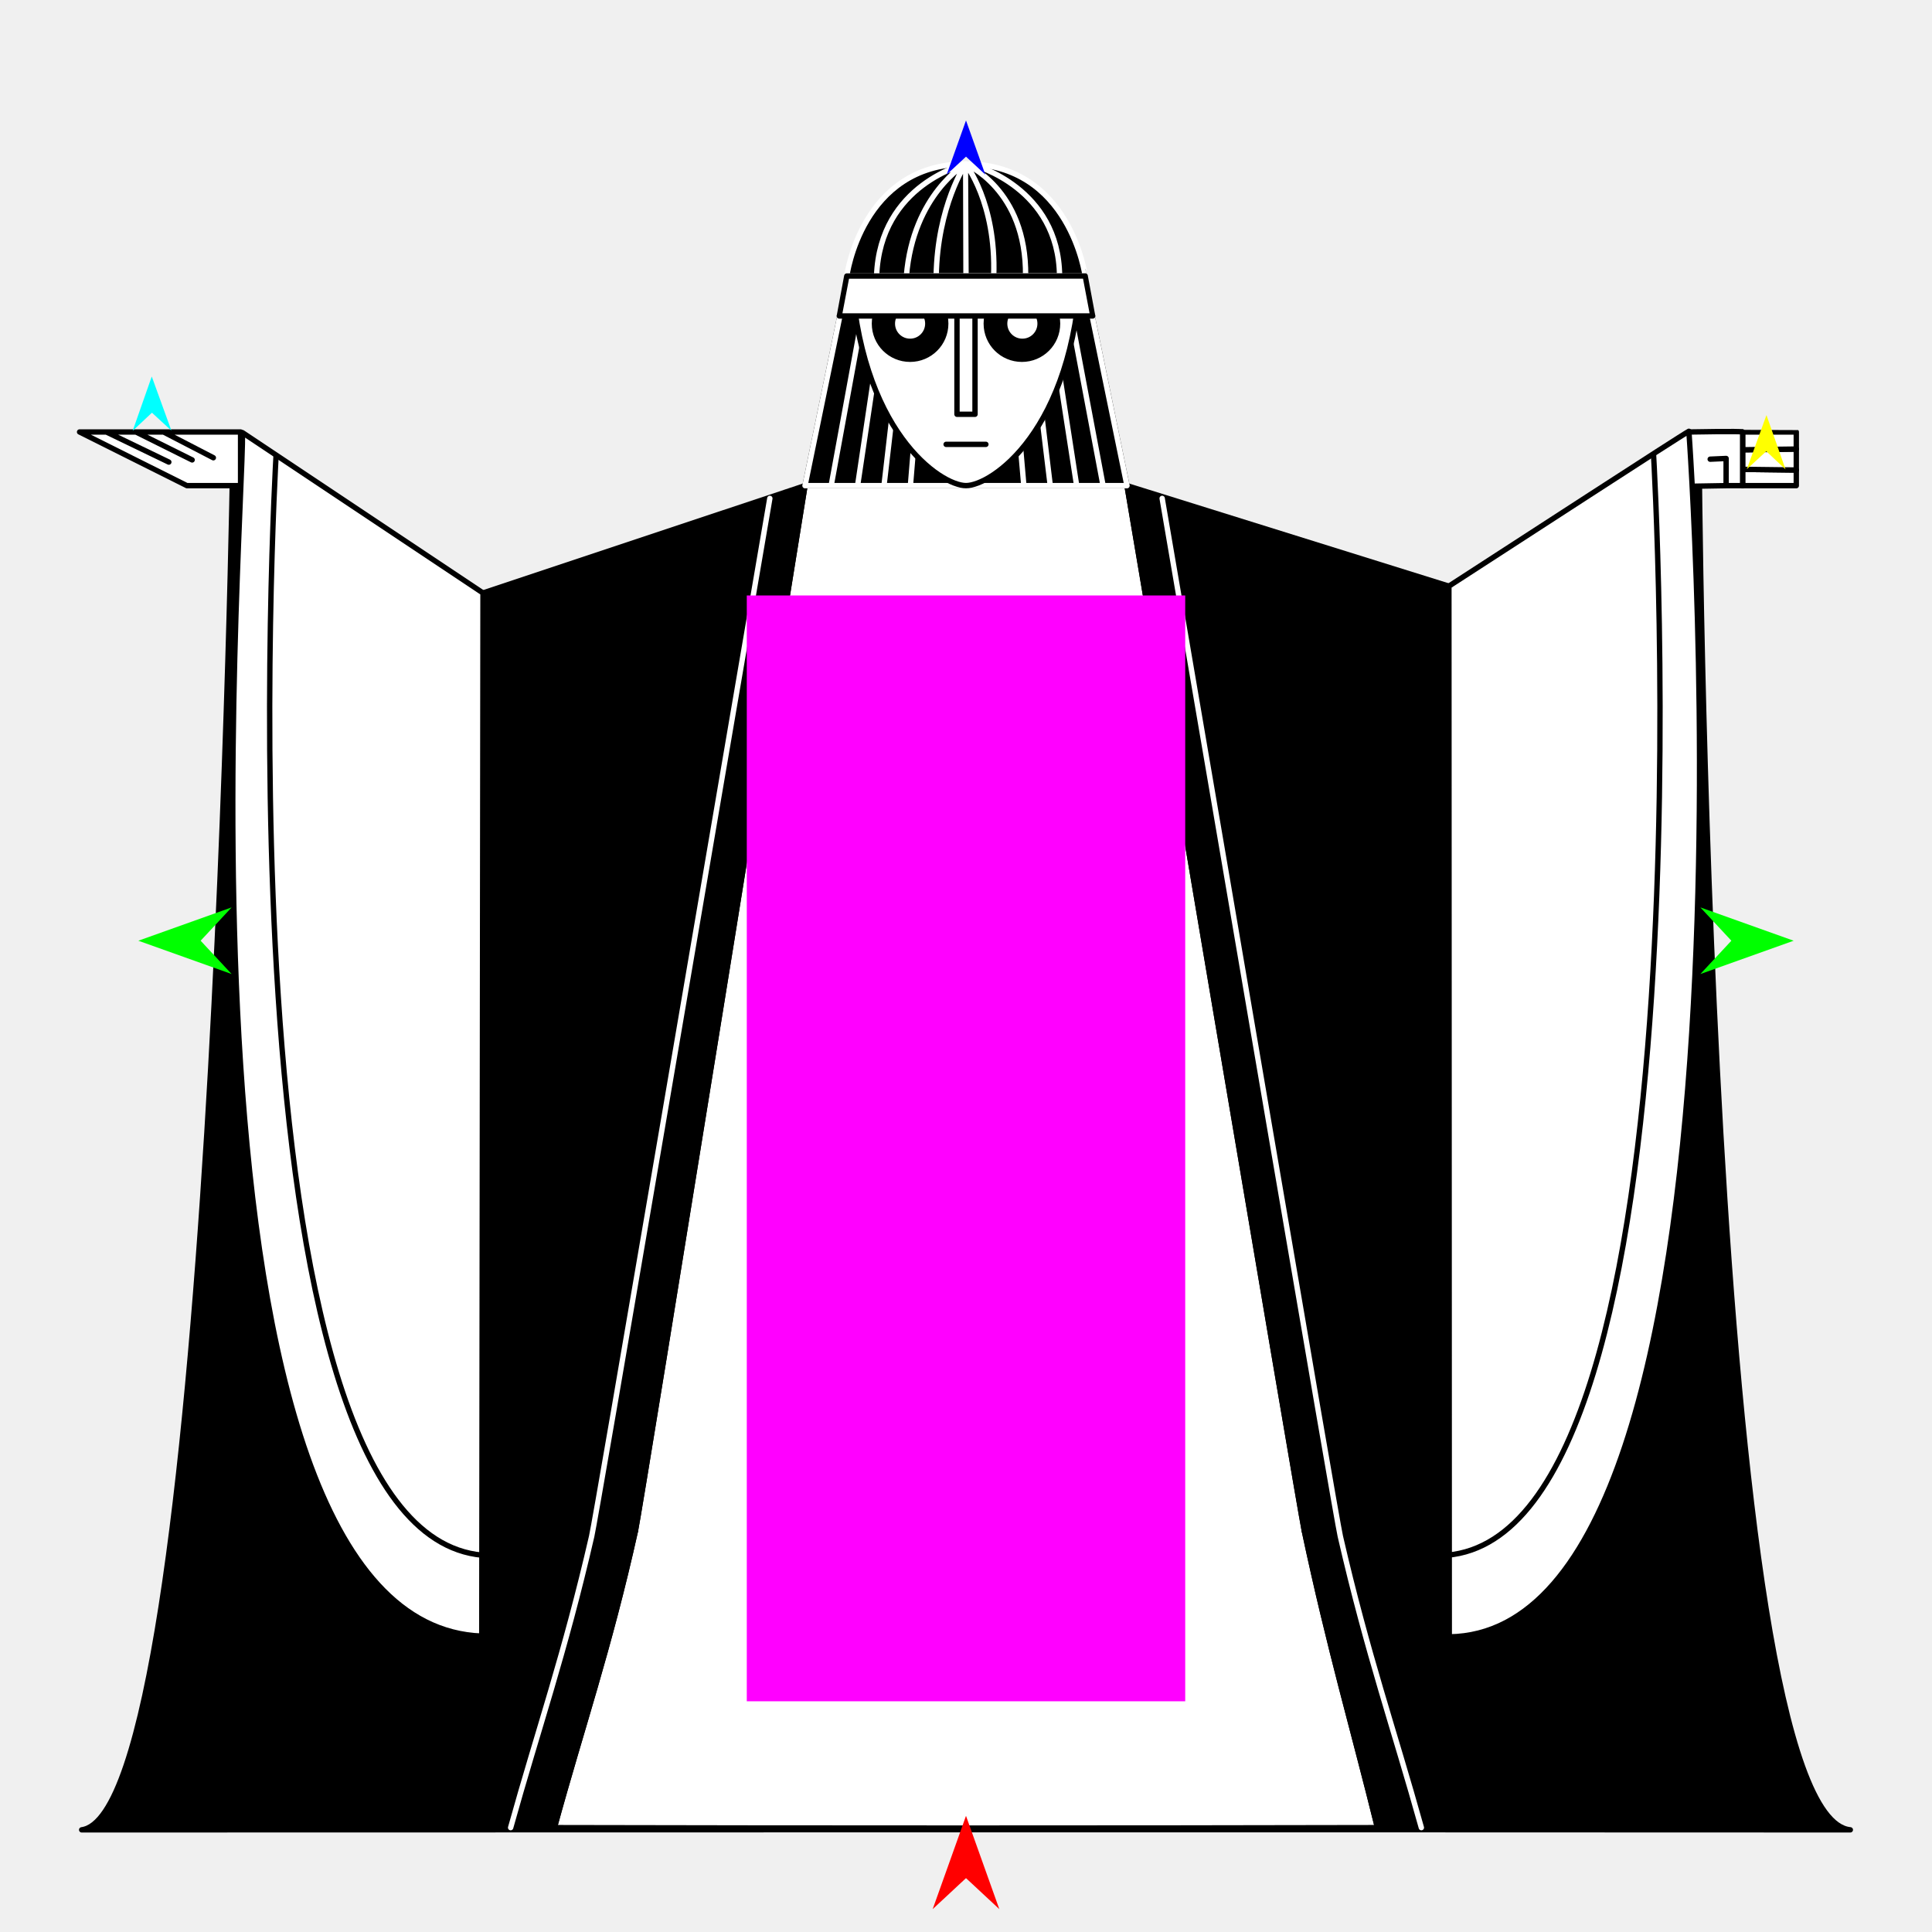
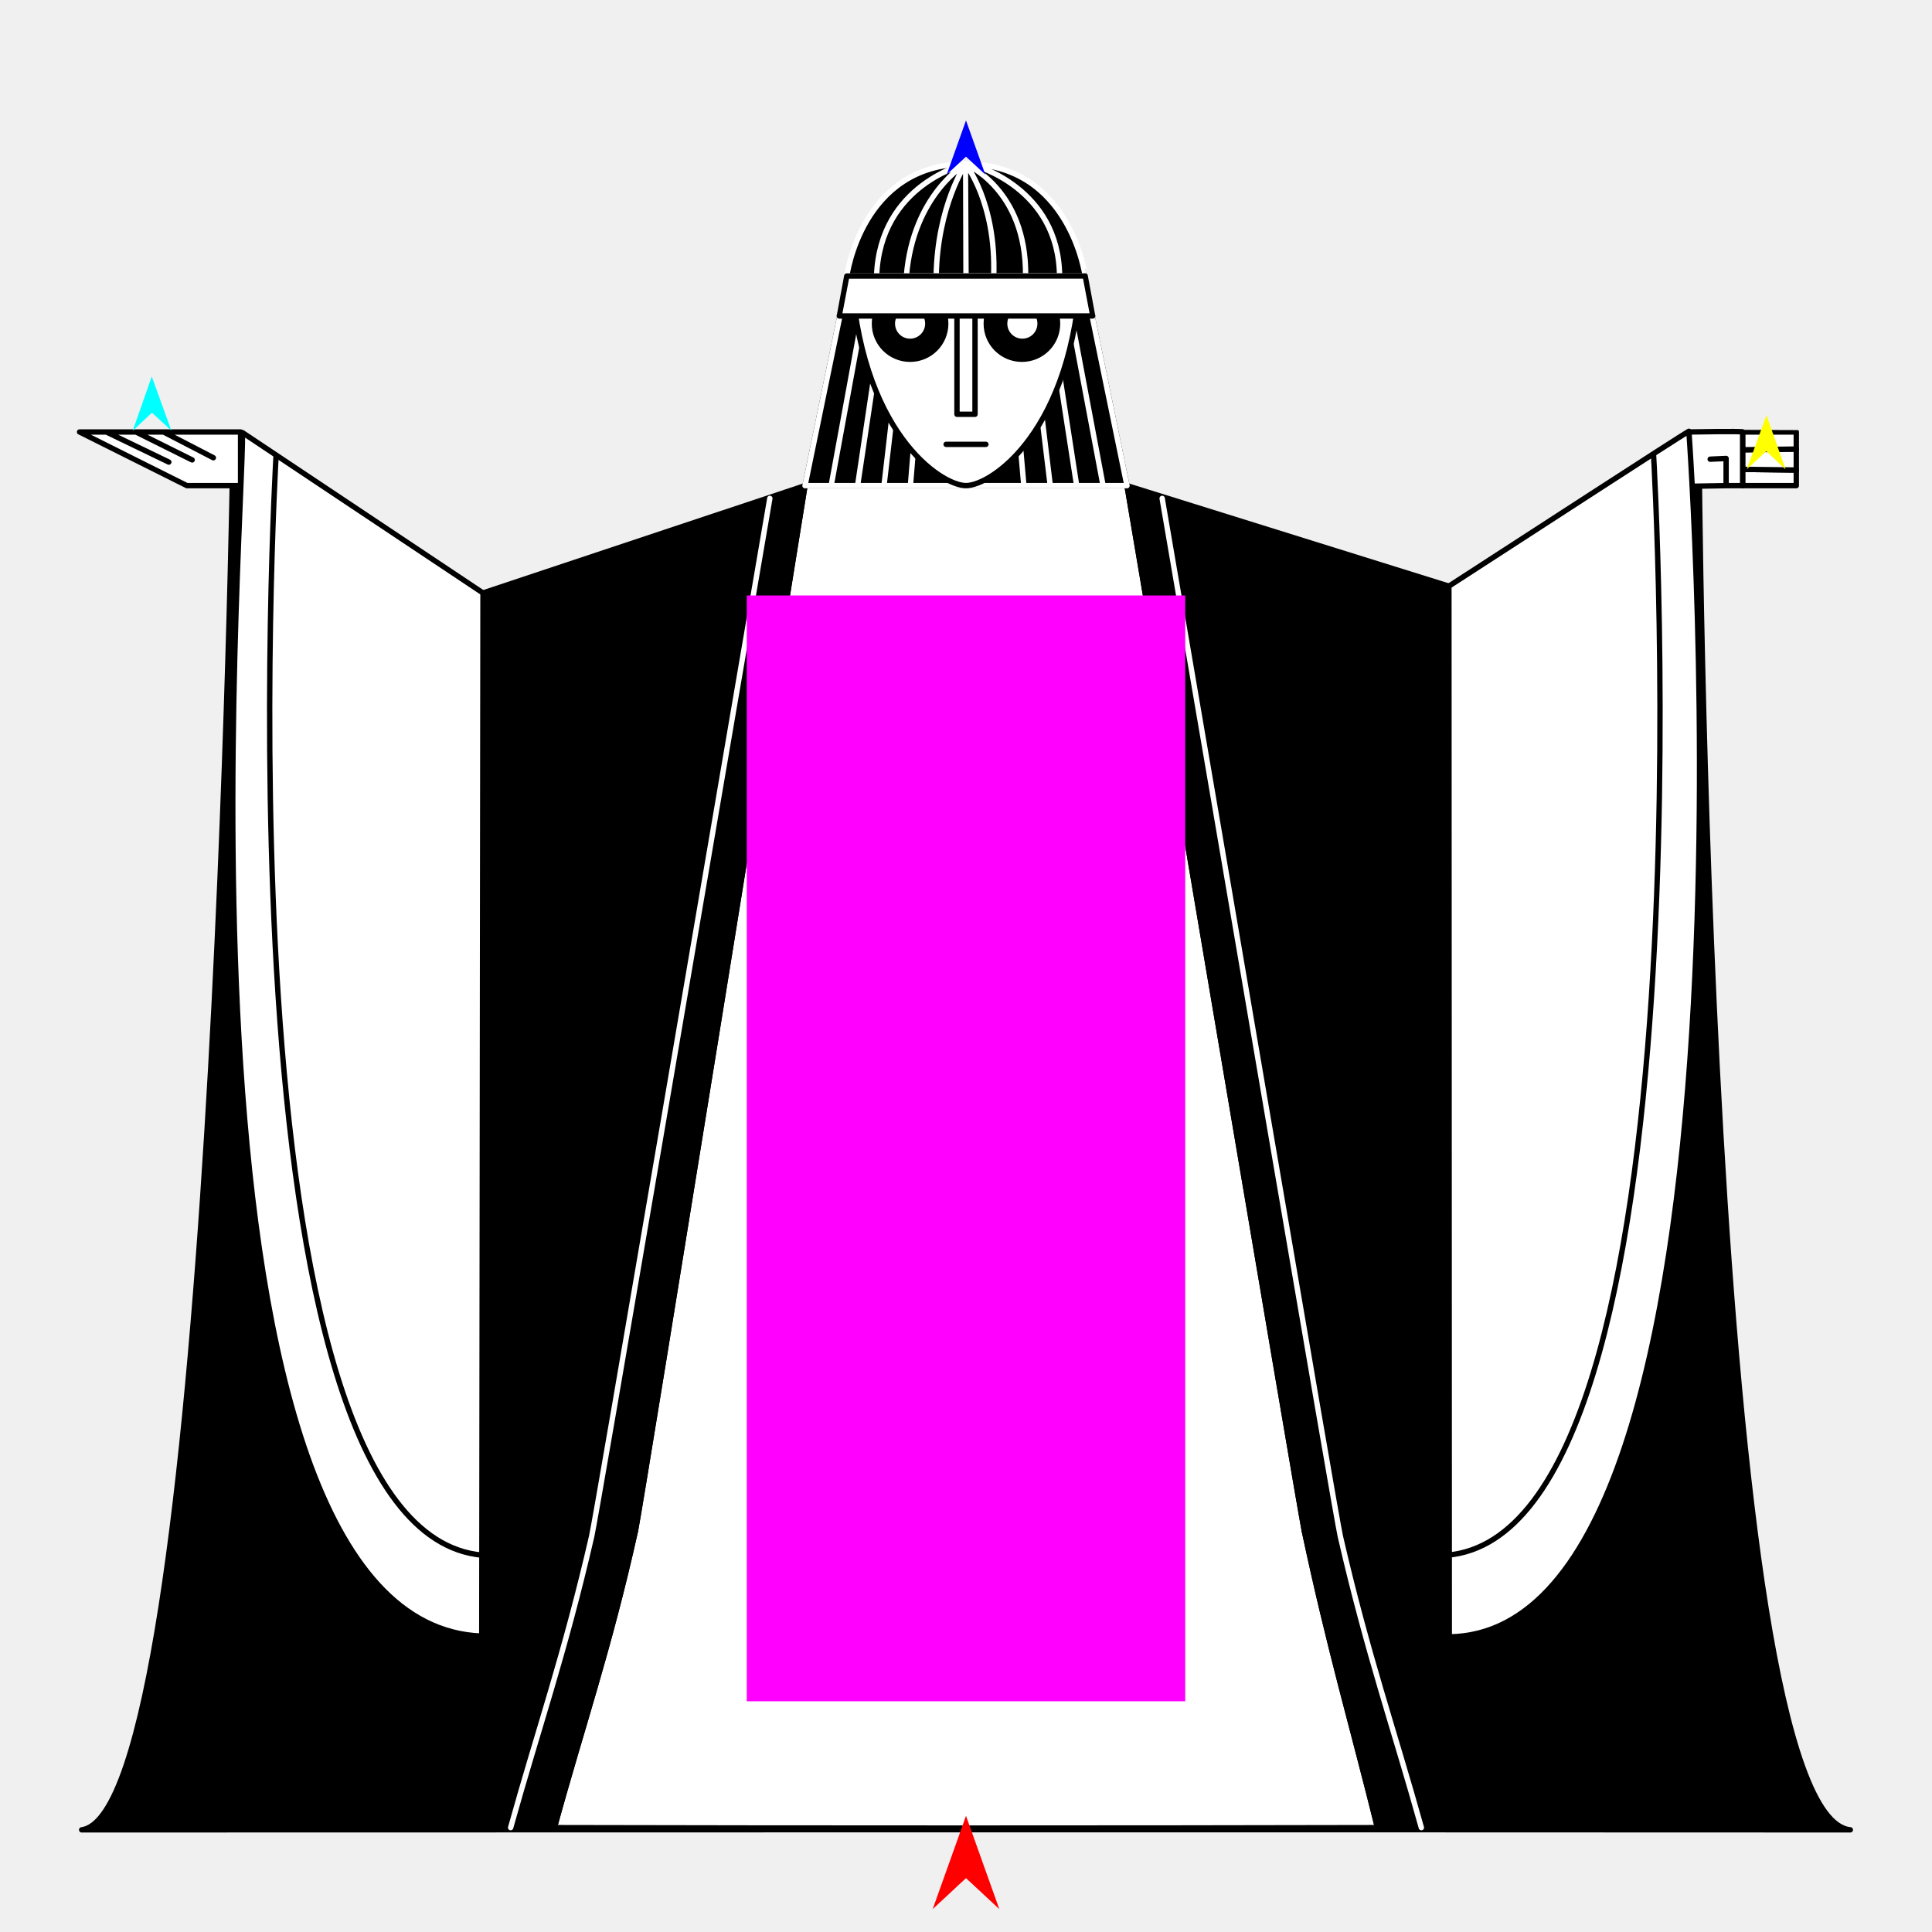
<svg xmlns="http://www.w3.org/2000/svg" version="1.1" id="Frame_0" width="720px" height="720px">
  <g id="magician">
    <g id="magician_2">
      <path id="S32" fill="#000000" fill-rule="evenodd" stroke="#000000" stroke-width="2" stroke-linecap="round" stroke-linejoin="round" d="M 86.804 166.827 C 86.831 166.851 359.973 406.895 360.000 406.919 C 360.027 406.895 633.169 166.851 633.196 166.827 C 633.202 166.878 635.968 676.877 689.560 681.925 C 513.351 681.794 30.512 681.925 30.440 681.925 C 79.772 675.416 86.798 166.878 86.804 166.827 Z" />
      <path id="S16" fill="#000000" fill-rule="evenodd" stroke="#000000" stroke-width="2" stroke-linecap="round" stroke-linejoin="round" d="M 317.522 95.769 C 317.523 95.769 325.367 95.769 325.368 95.769 C 325.368 95.769 332.336 95.769 332.337 95.769 C 332.337 95.769 339.305 95.769 339.305 95.769 C 339.306 95.769 346.273 95.769 346.274 95.769 C 346.274 95.769 374.127 95.769 374.127 95.769 C 374.128 95.769 381.096 95.769 381.096 95.769 C 381.097 95.769 388.065 95.769 388.065 95.769 C 388.066 95.769 395.035 95.769 395.035 95.769 C 395.036 95.769 402.477 95.769 402.478 95.769 C 402.480 95.778 419.998 180.978 420.000 180.986 C 419.999 180.986 300.011 180.986 300.000 180.986 C 300.002 180.978 317.520 95.778 317.522 95.769 Z" />
      <path id="S5" fill="#ffffff" fill-rule="evenodd" stroke="#000000" stroke-width="2" stroke-linecap="round" stroke-linejoin="round" d="M 669.426 180.987 C 669.424 180.987 649.428 180.987 649.426 180.987 C 649.426 179.150 649.426 177.038 649.426 174.915 C 656.093 174.998 662.760 175.081 669.426 175.164 C 669.426 175.165 669.426 180.987 669.426 180.987 Z" />
      <path fill="none" stroke="#ffffff" stroke-width="1" stroke-linecap="butt" stroke-linejoin="round" d="M 669.426 175.164 C 662.760 175.081 656.093 174.998 649.426 174.915 " />
      <path id="S6" fill="#ffffff" fill-rule="evenodd" stroke="#000000" stroke-width="2" stroke-linecap="round" stroke-linejoin="round" d="M 669.426 167.350 C 669.426 167.350 669.426 175.163 669.426 175.164 C 662.760 175.081 656.093 174.998 649.426 174.915 C 649.426 172.461 649.426 169.929 649.426 167.621 C 656.093 167.530 662.760 167.440 669.426 167.350 Z" />
      <path fill="none" stroke="#ffffff" stroke-width="1" stroke-linecap="butt" stroke-linejoin="round" d="M 669.426 167.350 C 662.760 167.440 656.093 167.530 649.426 167.621 " />
      <path id="S7" fill="#ffffff" fill-rule="evenodd" stroke="#000000" stroke-width="2" stroke-linecap="round" stroke-linejoin="round" d="M 669.426 160.987 C 669.426 160.987 669.426 167.349 669.426 167.350 C 662.760 167.440 656.093 167.530 649.426 167.621 C 649.426 164.645 649.426 160.987 649.426 160.987 C 649.428 160.987 669.424 160.986 669.426 160.987 Z" />
      <path id="S12" fill="#ffffff" fill-rule="evenodd" stroke="none" d="M 89.656 160.987 C 89.656 160.989 89.656 180.985 89.656 180.987 C 89.654 180.987 69.658 180.987 69.656 180.987 C 69.652 180.985 29.660 160.989 29.656 160.987 C 29.657 160.987 39.647 160.987 39.648 160.987 C 39.649 160.987 50.679 160.987 50.680 160.987 C 50.681 160.987 60.962 160.987 60.963 160.987 C 60.966 160.987 89.653 160.987 89.656 160.987 Z" />
      <path id="S12" fill="none" stroke="#000000" stroke-width="2" stroke-linecap="round" stroke-linejoin="round" d="M 60.963 160.987 C 60.966 160.987 89.653 160.987 89.656 160.987 C 89.656 160.989 89.656 180.985 89.656 180.987 C 89.654 180.987 69.658 180.987 69.656 180.987 C 69.652 180.985 29.660 160.989 29.656 160.987 C 29.657 160.987 39.647 160.987 39.648 160.987 C 39.649 160.987 50.679 160.987 50.680 160.987 C 50.681 160.987 60.962 160.987 60.963 160.987 C 67.144 164.186 73.326 167.386 79.508 170.586 M 39.648 160.987 C 47.403 164.726 55.157 168.466 62.912 172.205 M 50.680 160.987 C 57.655 164.456 64.630 167.926 71.605 171.396 " />
      <path fill="none" stroke="#ffffff" stroke-width="1" stroke-linecap="butt" stroke-linejoin="round" d="M 649.426 160.987 C 649.426 160.987 649.426 164.645 649.426 167.621 " />
      <path fill="none" stroke="#ffffff" stroke-width="1" stroke-linecap="butt" stroke-linejoin="round" d="M 649.426 167.621 C 649.426 169.929 649.426 172.461 649.426 174.915 " />
      <path fill="none" stroke="#ffffff" stroke-width="1" stroke-linecap="butt" stroke-linejoin="round" d="M 649.426 174.915 C 649.426 177.038 649.426 179.150 649.426 180.987 " />
      <path id="S26" fill="#ffffff" fill-rule="evenodd" stroke="none" d="M 629.426 181.224 C 629.426 181.222 629.426 160.989 629.426 160.987 C 629.428 160.987 649.157 160.612 649.426 160.987 C 649.426 160.987 649.426 164.645 649.426 167.621 C 649.426 169.929 649.426 172.461 649.426 174.915 C 649.426 177.038 649.426 179.150 649.426 180.987 C 649.426 180.987 643.267 180.987 643.267 180.987 C 643.265 180.987 629.428 181.224 629.426 181.224 Z" />
      <path id="S26" fill="none" stroke="#000000" stroke-width="2" stroke-linecap="round" stroke-linejoin="round" d="M 629.426 181.224 C 629.426 181.222 629.426 160.989 629.426 160.987 C 629.428 160.987 649.157 160.612 649.426 160.987 C 649.426 160.987 649.426 164.645 649.426 167.621 C 649.426 169.929 649.426 172.461 649.426 174.915 C 649.426 177.038 649.426 179.150 649.426 180.987 C 649.426 180.987 643.267 180.987 643.267 180.987 C 643.265 180.987 629.428 181.224 629.426 181.224 M 643.275 170.856 C 643.274 170.856 639.316 171.036 637.337 171.126 M 643.267 180.987 C 643.269 177.610 643.275 170.857 643.275 170.856 " />
      <path id="S25" fill="#ffffff" fill-rule="evenodd" stroke="#000000" stroke-width="2" stroke-linecap="round" stroke-linejoin="round" d="M 486.094 570.579 C 495.540 615.034 504.259 644.264 513.341 681.107 C 416.156 681.333 300.305 681.327 206.609 681.107 C 216.675 644.238 226.863 615.211 236.808 570.502 C 238.570 562.550 299.994 181.025 300.000 180.986 C 300.001 180.986 309.753 180.986 309.754 180.986 C 309.755 180.986 319.597 180.986 319.598 180.986 C 319.599 180.986 329.440 180.986 329.441 180.986 C 329.442 180.986 339.284 180.986 339.285 180.986 C 339.286 180.986 381.557 180.986 381.558 180.986 C 381.559 180.986 391.401 180.986 391.402 180.986 C 391.403 180.986 401.246 180.986 401.246 180.986 C 401.247 180.986 411.090 180.986 411.091 180.986 C 411.092 180.986 419.999 180.986 420.000 180.986 C 420.007 181.025 484.358 562.375 486.094 570.579 Z" />
      <path fill="none" stroke="#000000" stroke-width="1" stroke-linecap="butt" stroke-linejoin="round" d="M 300.000 180.986 C 299.994 181.025 238.570 562.550 236.808 570.502 " />
      <path id="S27" fill="#000000" fill-rule="evenodd" stroke="#000000" stroke-width="2" stroke-linecap="round" stroke-linejoin="round" d="M 300.000 180.986 C 299.994 181.025 238.570 562.550 236.808 570.502 C 213.470 569.843 202.529 610.596 179.546 609.737 C 179.569 597.173 180.000 220.986 180.000 220.986 C 180.000 220.986 299.988 180.991 300.000 180.986 Z" />
      <path fill="none" stroke="#000000" stroke-width="1" stroke-linecap="butt" stroke-linejoin="round" d="M 420.000 180.986 C 420.007 181.025 484.358 562.375 486.094 570.579 " />
      <path id="S28" fill="#000000" fill-rule="evenodd" stroke="#000000" stroke-width="2" stroke-linecap="round" stroke-linejoin="round" d="M 486.094 570.579 C 508.633 570.518 518.000 610.327 540.104 610.015 C 540.106 598.513 539.963 218.441 539.963 218.441 C 539.963 218.441 420.012 180.990 420.000 180.986 C 420.007 181.025 484.358 562.375 486.094 570.579 Z" />
      <path fill="none" stroke="#000000" stroke-width="1" stroke-linecap="butt" stroke-linejoin="round" d="M 486.094 570.579 C 508.633 570.518 518.000 610.327 540.104 610.015 " />
      <path fill="none" stroke="#000000" stroke-width="1" stroke-linecap="butt" stroke-linejoin="round" d="M 513.341 681.107 C 504.259 644.264 495.540 615.034 486.094 570.579 " />
      <path id="S29" fill="#000000" fill-rule="evenodd" stroke="#000000" stroke-width="2" stroke-linecap="round" stroke-linejoin="round" d="M 486.094 570.579 C 508.633 570.518 518.000 610.327 540.104 610.015 C 540.081 648.305 540.036 680.951 540.000 680.987 C 539.983 681.003 528.227 681.072 513.341 681.107 C 504.259 644.264 495.540 615.034 486.094 570.579 Z" />
      <path fill="none" stroke="#000000" stroke-width="1" stroke-linecap="butt" stroke-linejoin="round" d="M 179.546 609.737 C 202.529 610.596 213.470 569.843 236.808 570.502 " />
      <path fill="none" stroke="#000000" stroke-width="1" stroke-linecap="butt" stroke-linejoin="round" d="M 236.808 570.502 C 226.863 615.211 216.675 644.238 206.609 681.107 " />
      <path id="S30" fill="#000000" fill-rule="evenodd" stroke="#000000" stroke-width="2" stroke-linecap="round" stroke-linejoin="round" d="M 179.546 609.737 C 202.529 610.596 213.470 569.843 236.808 570.502 C 226.863 615.211 216.675 644.238 206.609 681.107 C 191.391 681.071 180.017 681.003 180.000 680.987 C 179.963 680.951 179.776 647.619 179.546 609.737 Z" />
      <path fill="none" stroke="#ffffff" stroke-width="1" stroke-linecap="butt" stroke-linejoin="round" d="M 539.963 218.441 C 539.963 218.441 540.106 598.513 540.104 610.015 " />
      <path id="S24" fill="#ffffff" fill-rule="evenodd" stroke="#000000" stroke-width="2" stroke-linecap="round" stroke-linejoin="round" d="M 629.399 160.732 C 626.365 162.337 563.494 203.257 539.963 218.441 C 539.963 218.441 540.106 598.513 540.104 610.015 C 662.073 608.316 629.399 160.732 629.399 160.732 Z" />
      <path fill="none" stroke="#ffffff" stroke-width="1" stroke-linecap="butt" stroke-linejoin="round" d="M 179.546 609.737 C 179.569 597.173 180.000 220.986 180.000 220.986 " />
      <path id="S31" fill="#ffffff" fill-rule="evenodd" stroke="#000000" stroke-width="2" stroke-linecap="round" stroke-linejoin="round" d="M 90.361 161.227 C 90.955 195.794 58.136 605.208 179.546 609.737 C 179.569 597.173 180.000 220.986 180.000 220.986 C 153.333 203.209 96.289 165.179 90.361 161.227 Z" />
      <path id="S33" fill="none" stroke="#000000" stroke-width="2" stroke-linecap="round" stroke-linejoin="round" d="M 539.348 579.571 C 639.745 570.788 616.249 169.809 616.249 169.809 " />
      <path id="S33_2" fill="none" stroke="#000000" stroke-width="2" stroke-linecap="round" stroke-linejoin="round" d="M 179.783 579.571 C 79.386 570.788 102.883 169.809 102.883 169.809 " />
      <path id="S34" fill="none" stroke="#ffffff" stroke-width="2" stroke-linecap="round" stroke-linejoin="round" d="M 286.896 185.741 C 266.129 306.811 222.306 564.636 220.501 572.532 C 210.429 616.409 200.368 644.911 190.302 681.100 " />
      <path id="S34_2" fill="none" stroke="#ffffff" stroke-width="2" stroke-linecap="round" stroke-linejoin="round" d="M 433.104 185.741 C 453.871 306.811 497.694 564.636 499.499 572.532 C 509.571 616.409 519.632 644.911 529.698 681.100 " />
      <path id="S35" fill="none" stroke="#ffffff" stroke-width="2" stroke-linecap="round" stroke-linejoin="round" d="M 381.558 180.986 C 379.081 152.581 376.604 124.175 374.127 95.769 C 374.128 95.769 381.096 95.769 381.096 95.769 C 384.532 124.175 387.967 152.581 391.402 180.986 C 391.401 180.986 381.559 180.986 381.558 180.986 C 381.557 180.986 339.286 180.986 339.285 180.986 C 341.615 152.581 343.944 124.175 346.274 95.769 C 346.274 95.769 374.127 95.769 374.127 95.769 M 401.246 180.986 C 396.853 152.581 392.459 124.175 388.065 95.769 C 388.066 95.769 395.035 95.769 395.035 95.769 C 400.387 124.175 405.739 152.581 411.091 180.986 C 411.090 180.986 401.247 180.986 401.246 180.986 C 401.246 180.986 391.403 180.986 391.402 180.986 M 329.441 180.986 C 332.729 152.581 336.017 124.175 339.305 95.769 C 339.306 95.769 346.273 95.769 346.274 95.769 M 319.598 180.986 C 323.844 152.581 328.090 124.175 332.337 95.769 C 332.337 95.769 339.305 95.769 339.305 95.769 M 317.522 95.769 C 317.523 95.769 325.367 95.769 325.368 95.769 C 325.368 95.769 332.336 95.769 332.337 95.769 M 300.000 180.986 C 300.002 180.978 317.520 95.778 317.522 95.769 M 420.000 180.986 C 419.999 180.986 300.011 180.986 300.000 180.986 M 402.478 95.769 C 402.480 95.778 419.998 180.978 420.000 180.986 M 395.035 95.769 C 395.036 95.769 402.477 95.769 402.478 95.769 M 381.096 95.769 C 381.097 95.769 388.065 95.769 388.065 95.769 M 309.754 180.986 C 314.959 152.581 320.163 124.175 325.368 95.769 M 319.598 180.986 C 319.597 180.986 309.755 180.986 309.754 180.986 M 329.441 180.986 C 329.440 180.986 319.599 180.986 319.598 180.986 M 339.285 180.986 C 339.284 180.986 329.442 180.986 329.441 180.986 " />
      <path id="S36" fill="#000000" fill-rule="evenodd" stroke="none" d="M 367.558 120.600 C 367.558 113.250 373.488 107.322 380.838 107.322 C 388.187 107.322 394.117 113.250 394.117 120.600 C 394.117 127.950 388.188 133.880 380.838 133.880 C 373.487 133.880 367.558 127.950 367.558 120.600 M 325.883 120.600 C 325.883 113.250 331.812 107.320 339.163 107.320 C 346.513 107.320 352.442 113.250 352.442 120.600 C 352.442 127.950 346.513 133.880 339.163 133.880 C 331.812 133.880 325.883 127.950 325.883 120.600 Z" />
      <path id="S17" fill="#ffffff" fill-rule="evenodd" stroke="#000000" stroke-width="2" stroke-linecap="round" stroke-linejoin="round" d="M 339.163 113.990 C 342.821 113.990 345.773 116.941 345.773 120.600 C 345.773 124.259 342.821 127.210 339.163 127.210 C 335.504 127.210 332.553 124.259 332.553 120.600 C 332.553 116.942 335.504 113.990 339.163 113.990 Z" />
      <path id="S17_2" fill="#ffffff" fill-rule="evenodd" stroke="#000000" stroke-width="2" stroke-linecap="round" stroke-linejoin="round" d="M 381.005 113.990 C 384.664 113.990 387.616 116.941 387.616 120.600 C 387.616 124.259 384.664 127.210 381.005 127.210 C 377.347 127.210 374.396 124.258 374.396 120.600 C 374.396 116.942 377.347 113.991 381.005 113.990 Z" />
      <path fill="none" stroke="#ffffff" stroke-width="1" stroke-linecap="butt" stroke-linejoin="round" d="M 367.558 120.600 C 367.558 113.250 373.488 107.322 380.838 107.322 " />
      <path fill="none" stroke="#ffffff" stroke-width="1" stroke-linecap="butt" stroke-linejoin="round" d="M 380.838 107.322 C 388.187 107.322 394.117 113.250 394.117 120.600 " />
      <path fill="none" stroke="#ffffff" stroke-width="1" stroke-linecap="butt" stroke-linejoin="round" d="M 394.117 120.600 C 394.117 127.950 388.188 133.880 380.838 133.880 " />
      <path fill="none" stroke="#ffffff" stroke-width="1" stroke-linecap="butt" stroke-linejoin="round" d="M 380.838 133.880 C 373.487 133.880 367.558 127.950 367.558 120.600 " />
      <path fill="none" stroke="#ffffff" stroke-width="1" stroke-linecap="butt" stroke-linejoin="round" d="M 325.883 120.600 C 325.883 113.250 331.812 107.320 339.163 107.320 " />
      <path fill="none" stroke="#ffffff" stroke-width="1" stroke-linecap="butt" stroke-linejoin="round" d="M 339.163 107.320 C 346.513 107.320 352.442 113.250 352.442 120.600 " />
      <path fill="none" stroke="#ffffff" stroke-width="1" stroke-linecap="butt" stroke-linejoin="round" d="M 352.442 120.600 C 352.442 127.950 346.513 133.880 339.163 133.880 " />
      <path fill="none" stroke="#ffffff" stroke-width="1" stroke-linecap="butt" stroke-linejoin="round" d="M 339.163 133.880 C 331.812 133.880 325.883 127.950 325.883 120.600 " />
      <path id="S20" fill="#ffffff" fill-rule="evenodd" stroke="#000000" stroke-width="2" stroke-linecap="round" stroke-linejoin="round" d="M 367.558 120.600 C 367.558 113.250 373.488 107.322 380.838 107.322 C 388.187 107.322 394.117 113.250 394.117 120.600 C 394.117 127.950 388.188 133.880 380.838 133.880 C 373.487 133.880 367.558 127.950 367.558 120.600 M 325.883 120.600 C 325.883 113.250 331.812 107.320 339.163 107.320 C 346.513 107.320 352.442 113.250 352.442 120.600 C 352.442 127.950 346.513 133.880 339.163 133.880 C 331.812 133.880 325.883 127.950 325.883 120.600 M 360.000 180.974 C 350.659 180.974 319.996 160.968 317.104 99.846 C 317.100 99.760 402.896 99.846 402.896 99.846 C 400.004 160.968 369.341 180.974 360.000 180.974 Z" />
      <path id="S21" fill="none" stroke="#000000" stroke-width="2" stroke-linecap="round" stroke-linejoin="round" d="M 356.638 154.386 C 356.638 154.381 356.638 106.644 356.638 106.639 C 356.639 106.639 363.361 106.639 363.362 106.639 C 363.362 106.644 363.362 154.381 363.362 154.386 C 363.361 154.386 356.639 154.386 356.638 154.386 " />
      <path id="S19" fill="none" stroke="#000000" stroke-width="2" stroke-linecap="round" stroke-linejoin="round" d="M 352.593 165.598 C 357.531 165.598 362.469 165.598 367.407 165.598 " />
      <path id="S23" fill="#000000" fill-rule="evenodd" stroke="#ffffff" stroke-width="2" stroke-linecap="round" stroke-linejoin="round" d="M 382.212 102.860 C 382.213 102.860 394.870 102.858 394.871 102.858 C 394.873 102.858 401.239 102.857 404.423 102.856 C 404.420 102.855 398.791 61.022 359.835 61.111 C 321.027 61.200 315.577 102.870 315.577 102.870 C 319.279 102.870 326.682 102.868 326.683 102.868 C 326.684 102.868 337.787 102.867 337.788 102.867 C 337.790 102.867 348.893 102.865 348.894 102.865 C 348.896 102.865 359.999 102.863 360.000 102.863 C 360.001 102.863 370.327 102.862 370.328 102.862 C 370.329 102.862 382.210 102.860 382.212 102.860 Z" />
      <path id="S37" fill="none" stroke="#ffffff" stroke-width="2" stroke-linecap="round" stroke-linejoin="round" d="M 326.683 102.868 C 327.893 68.552 359.832 61.115 359.835 61.111 C 359.833 61.115 340.296 72.445 337.788 102.867 C 337.787 102.867 326.684 102.868 326.683 102.868 M 370.328 102.862 C 371.304 75.525 359.837 61.115 359.835 61.111 C 359.838 61.115 382.567 70.470 382.212 102.860 C 382.210 102.860 370.329 102.862 370.328 102.862 C 370.327 102.862 360.001 102.863 360.000 102.863 C 360.000 102.859 359.836 61.115 359.835 61.111 C 359.834 61.115 349.321 76.780 348.894 102.865 C 348.893 102.865 337.790 102.867 337.788 102.867 M 394.871 102.858 C 394.560 70.006 363.234 61.670 363.231 61.666 C 363.230 61.666 360.967 61.296 359.835 61.111 M 348.894 102.865 C 348.896 102.865 359.999 102.863 360.000 102.863 M 382.212 102.860 C 382.213 102.860 394.870 102.858 394.871 102.858 " />
      <path fill="none" stroke="#ffffff" stroke-width="1" stroke-linecap="butt" stroke-linejoin="round" d="M 394.871 102.858 C 394.873 102.858 401.239 102.857 404.423 102.856 " />
      <path fill="none" stroke="#ffffff" stroke-width="1" stroke-linecap="butt" stroke-linejoin="round" d="M 315.577 102.870 C 319.279 102.870 326.682 102.868 326.683 102.868 " />
      <path fill="none" stroke="#ffffff" stroke-width="1" stroke-linecap="butt" stroke-linejoin="round" d="M 326.683 102.868 C 326.684 102.868 337.787 102.867 337.788 102.867 " />
      <path fill="none" stroke="#ffffff" stroke-width="1" stroke-linecap="butt" stroke-linejoin="round" d="M 337.788 102.867 C 337.790 102.867 348.893 102.865 348.894 102.865 " />
      <path fill="none" stroke="#ffffff" stroke-width="1" stroke-linecap="butt" stroke-linejoin="round" d="M 348.894 102.865 C 348.896 102.865 359.999 102.863 360.000 102.863 " />
      <path fill="none" stroke="#ffffff" stroke-width="1" stroke-linecap="butt" stroke-linejoin="round" d="M 360.000 102.863 C 360.001 102.863 370.327 102.862 370.328 102.862 " />
      <path fill="none" stroke="#ffffff" stroke-width="1" stroke-linecap="butt" stroke-linejoin="round" d="M 370.328 102.862 C 370.329 102.862 382.210 102.860 382.212 102.860 " />
      <path fill="none" stroke="#ffffff" stroke-width="1" stroke-linecap="butt" stroke-linejoin="round" d="M 382.212 102.860 C 382.213 102.860 394.870 102.858 394.871 102.858 " />
      <path id="S22" fill="#ffffff" fill-rule="evenodd" stroke="#000000" stroke-width="2" stroke-linecap="round" stroke-linejoin="round" d="M 394.871 102.858 C 394.873 102.858 401.239 102.857 404.423 102.856 C 404.423 102.858 407.221 117.744 407.222 117.746 C 407.212 117.746 312.788 117.746 312.778 117.746 C 312.779 117.744 315.577 102.870 315.577 102.870 C 319.279 102.870 326.682 102.868 326.683 102.868 C 326.684 102.868 337.787 102.867 337.788 102.867 C 337.790 102.867 348.893 102.865 348.894 102.865 C 348.896 102.865 359.999 102.863 360.000 102.863 C 360.001 102.863 370.327 102.862 370.328 102.862 C 370.329 102.862 382.210 102.860 382.212 102.860 C 382.213 102.860 394.870 102.858 394.871 102.858 Z" />
    </g>
    <g id="specs_2">
      <path fill="#ff00ff" fill-rule="evenodd" stroke="none" d="M 278.304 634.020 C 278.320 634.020 441.680 634.020 441.696 634.020 C 441.696 633.979 441.696 221.946 441.696 221.905 C 441.680 221.905 278.320 221.905 278.304 221.905 C 278.304 221.946 278.304 633.979 278.304 634.020 Z" />
      <path fill="#ff0000" fill-rule="evenodd" stroke="none" d="M 360.000 676.706 C 360.001 676.709 372.416 711.472 372.417 711.475 C 372.416 711.474 360.001 699.923 360.000 699.922 C 359.999 699.923 347.584 711.474 347.583 711.475 C 347.584 711.472 359.999 676.709 360.000 676.706 Z" />
      <path fill="#0000ff" fill-rule="evenodd" stroke="none" d="M 360.000 44.891 C 360.001 44.893 367.212 65.086 367.213 65.088 C 367.212 65.087 360.001 58.377 360.000 58.377 C 359.999 58.377 352.788 65.087 352.787 65.088 C 352.788 65.086 359.999 44.893 360.000 44.891 Z" />
      <path fill="#00ffff" fill-rule="evenodd" stroke="none" d="M 56.556 140.316 C 56.557 140.318 63.871 160.474 63.872 160.476 C 63.871 160.476 56.625 153.802 56.624 153.801 C 56.624 153.802 49.446 160.548 49.446 160.549 C 49.446 160.547 56.556 140.318 56.556 140.316 Z" />
      <path fill="#ffff00" fill-rule="evenodd" stroke="none" d="M 658.310 154.689 C 658.309 154.691 650.995 174.848 650.994 174.850 C 650.995 174.849 658.241 168.175 658.242 168.175 C 658.243 168.176 665.420 174.922 665.421 174.922 C 665.420 174.920 658.311 154.691 658.310 154.689 Z" />
-       <path fill="#00ff00" fill-rule="evenodd" stroke="none" d="M 668.445 350.579 C 668.442 350.577 633.679 338.162 633.676 338.161 C 633.677 338.162 645.229 350.577 645.230 350.579 C 645.229 350.580 633.677 362.995 633.676 362.996 C 633.679 362.995 668.442 350.580 668.445 350.579 Z" />
-       <path fill="#00ff00" fill-rule="evenodd" stroke="none" d="M 51.555 350.579 C 51.558 350.577 86.321 338.162 86.324 338.161 C 86.323 338.162 74.771 350.577 74.770 350.579 C 74.771 350.580 86.323 362.995 86.324 362.996 C 86.321 362.995 51.558 350.580 51.555 350.579 Z" />
    </g>
  </g>
</svg>
